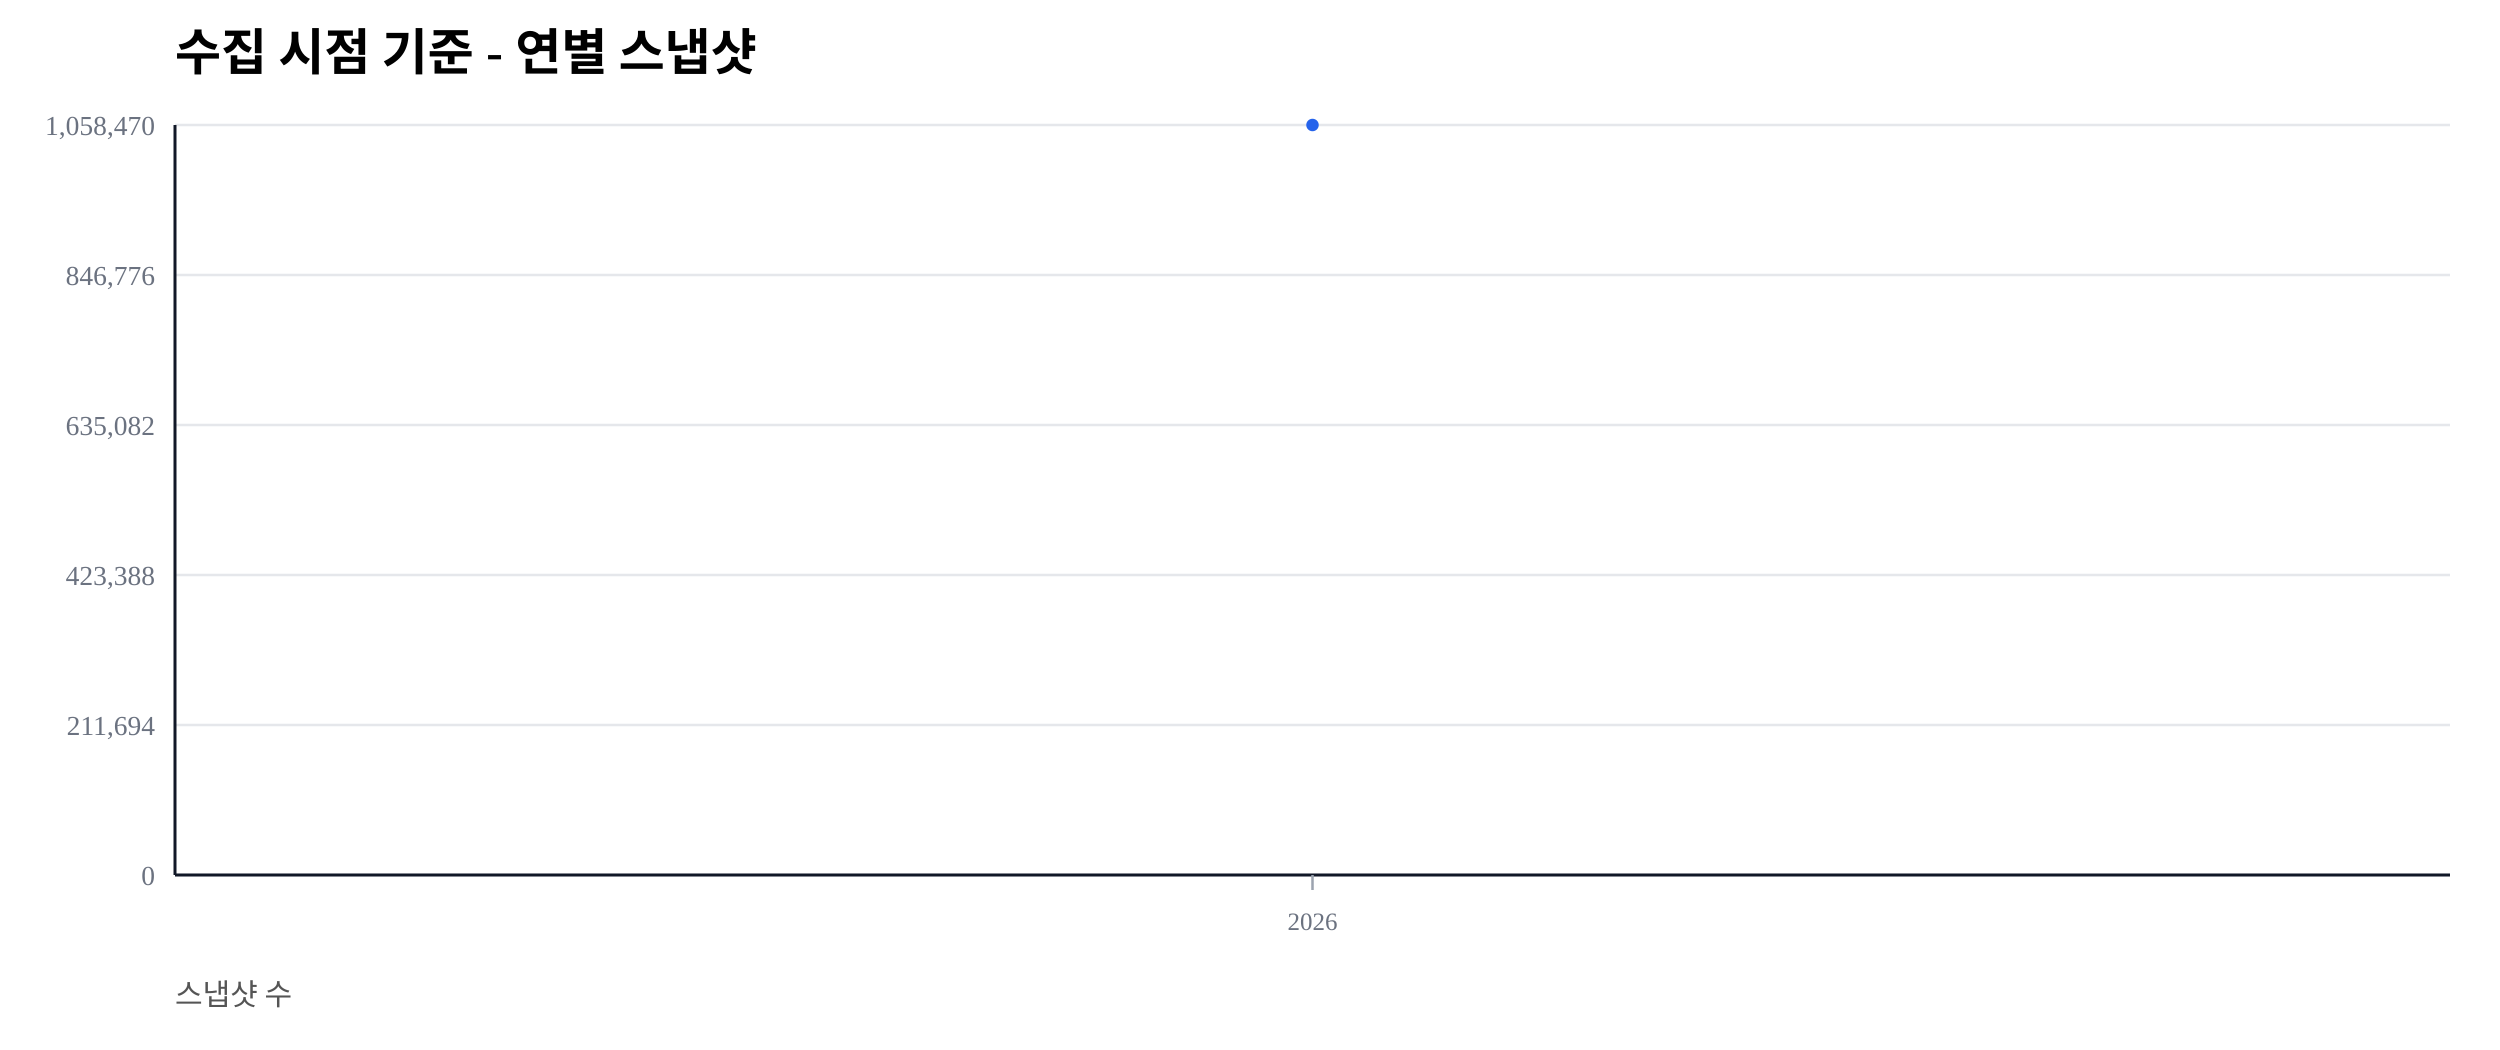
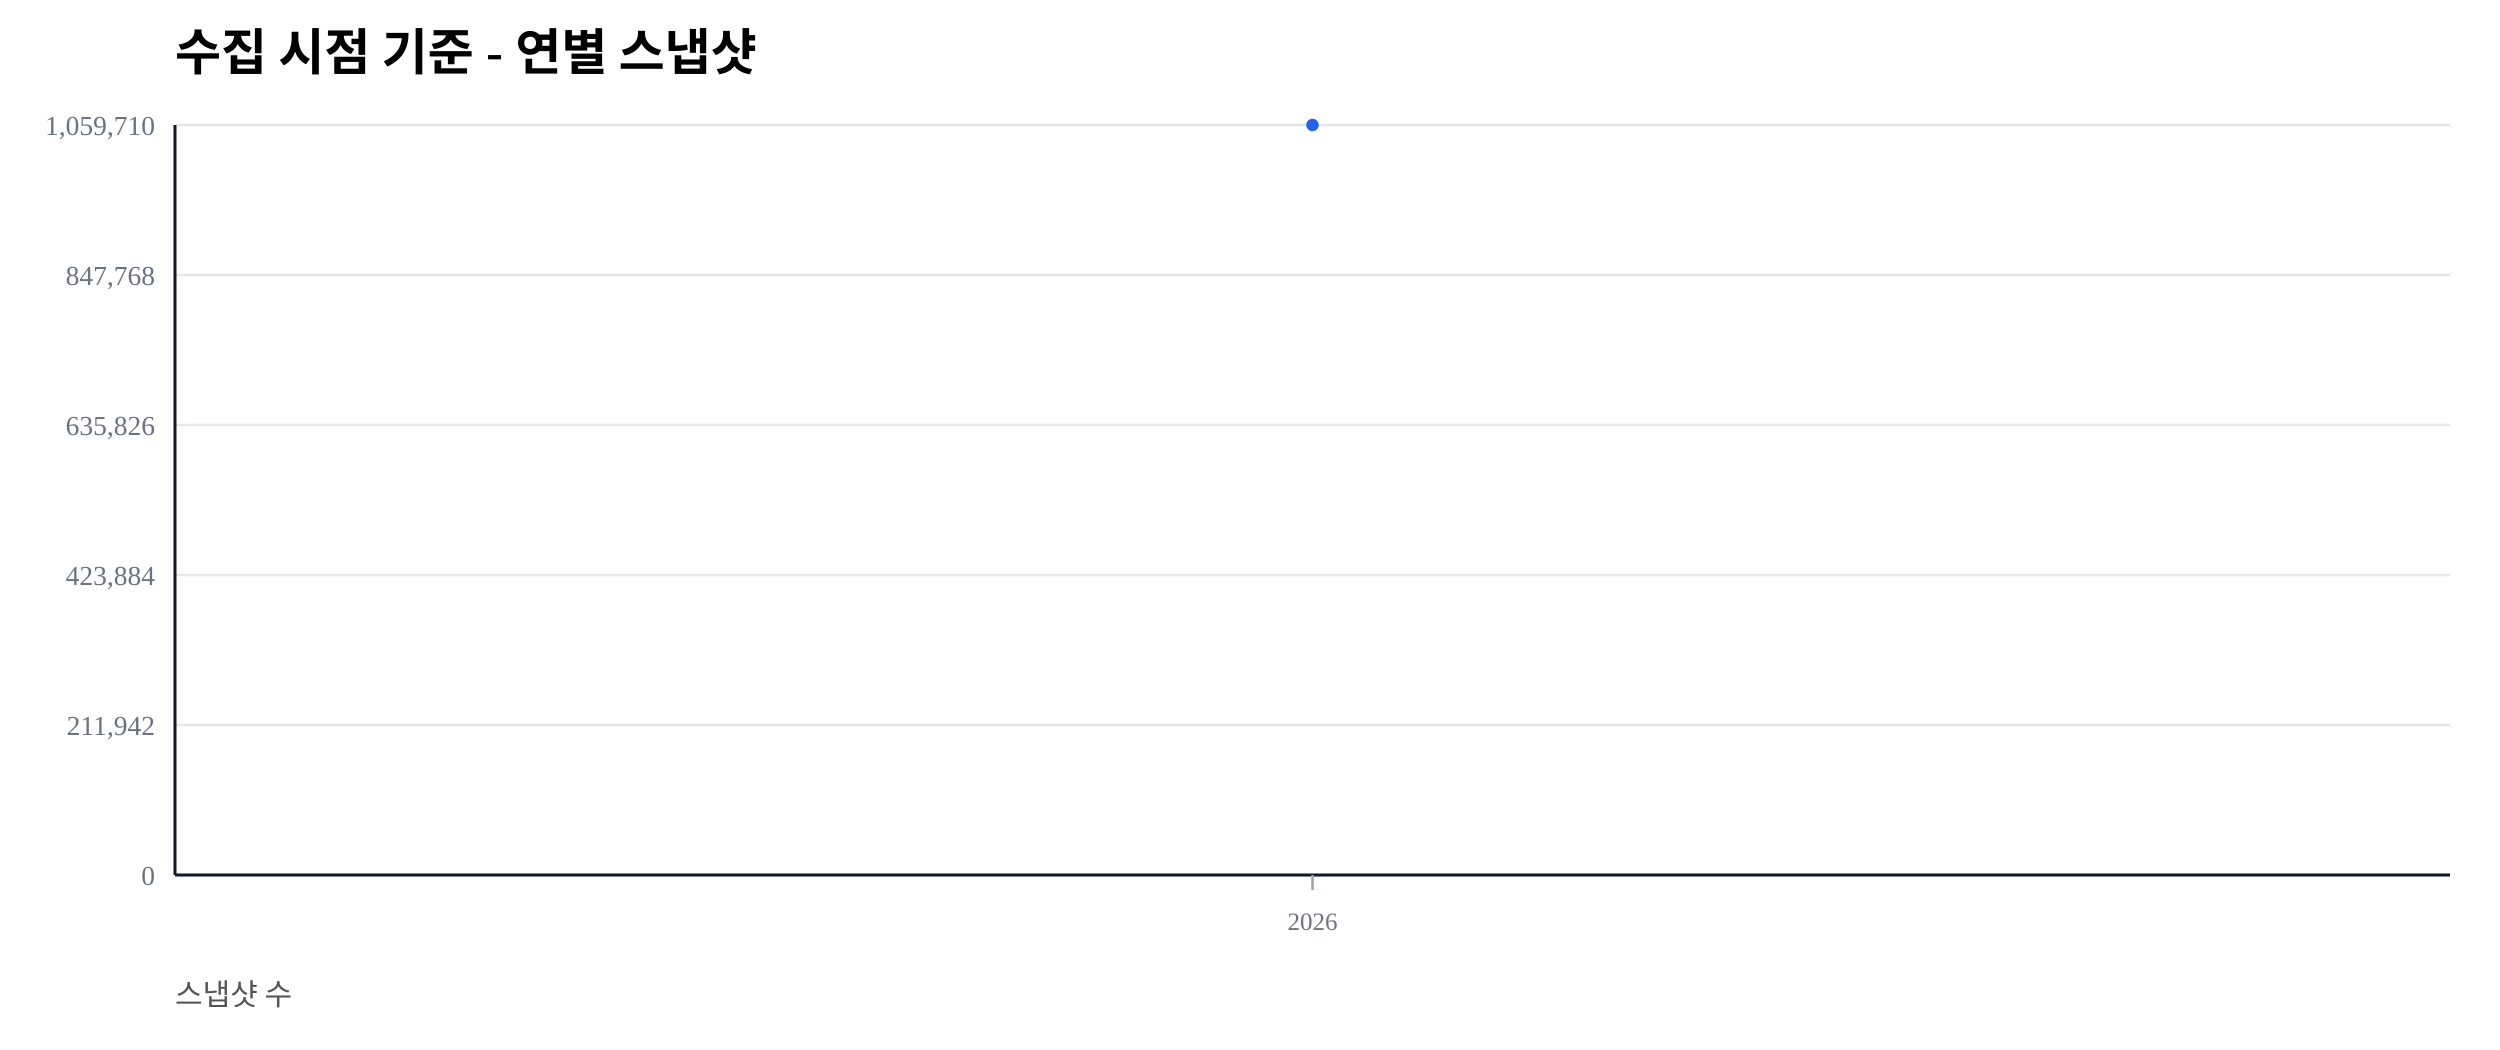
<svg xmlns="http://www.w3.org/2000/svg" width="1000" height="420" viewBox="0 0 1000 420">
  <rect width="100%" height="100%" fill="#ffffff" />
  <text x="70" y="28" font-size="20" font-weight="600">수집 시점 기준 - 연별 스냅샷</text>
  <text x="70" y="402" font-size="12" fill="#555">스냅샷 수</text>
  <line x1="70" y1="350.00" x2="980" y2="350.00" stroke="#e5e7eb" stroke-width="1" />
  <text x="62" y="354.00" font-size="11" fill="#6b7280" text-anchor="end">0</text>
  <line x1="70" y1="290.00" x2="980" y2="290.00" stroke="#e5e7eb" stroke-width="1" />
-   <text x="62" y="294.00" font-size="11" fill="#6b7280" text-anchor="end">211,694</text>
+   <text x="62" y="294.00" font-size="11" fill="#6b7280" text-anchor="end">211,942</text>
  <line x1="70" y1="230.00" x2="980" y2="230.00" stroke="#e5e7eb" stroke-width="1" />
-   <text x="62" y="234.00" font-size="11" fill="#6b7280" text-anchor="end">423,388</text>
+   <text x="62" y="234.00" font-size="11" fill="#6b7280" text-anchor="end">423,884</text>
  <line x1="70" y1="170.00" x2="980" y2="170.00" stroke="#e5e7eb" stroke-width="1" />
-   <text x="62" y="174.00" font-size="11" fill="#6b7280" text-anchor="end">635,082</text>
+   <text x="62" y="174.00" font-size="11" fill="#6b7280" text-anchor="end">635,826</text>
  <line x1="70" y1="110.00" x2="980" y2="110.00" stroke="#e5e7eb" stroke-width="1" />
-   <text x="62" y="114.00" font-size="11" fill="#6b7280" text-anchor="end">846,776</text>
+   <text x="62" y="114.00" font-size="11" fill="#6b7280" text-anchor="end">847,768</text>
  <line x1="70" y1="50.00" x2="980" y2="50.00" stroke="#e5e7eb" stroke-width="1" />
-   <text x="62" y="54.00" font-size="11" fill="#6b7280" text-anchor="end">1,058,470</text>
+   <text x="62" y="54.00" font-size="11" fill="#6b7280" text-anchor="end">1,059,710</text>
  <line x1="70" y1="350" x2="980" y2="350" stroke="#111827" stroke-width="1.2" />
  <line x1="70" y1="50" x2="70" y2="350" stroke="#111827" stroke-width="1.2" />
  <line x1="525.00" y1="350" x2="525.00" y2="356" stroke="#9ca3af" stroke-width="1" />
  <text x="525.00" y="372" font-size="10" fill="#6b7280" text-anchor="middle">2026</text>
  <polyline fill="none" stroke="#2563eb" stroke-width="2.5" points="525.00,50.00" />
  <circle cx="525.00" cy="50.00" r="2.5" fill="#2563eb" />
</svg>
